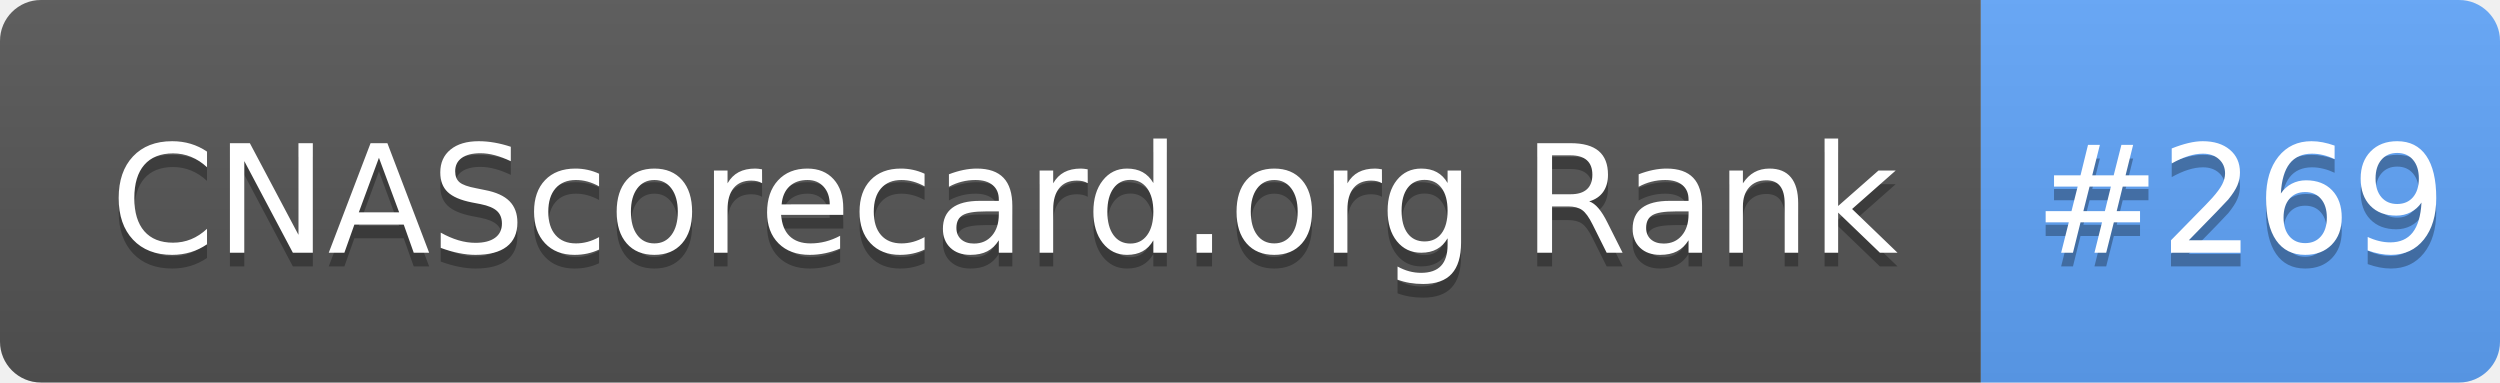
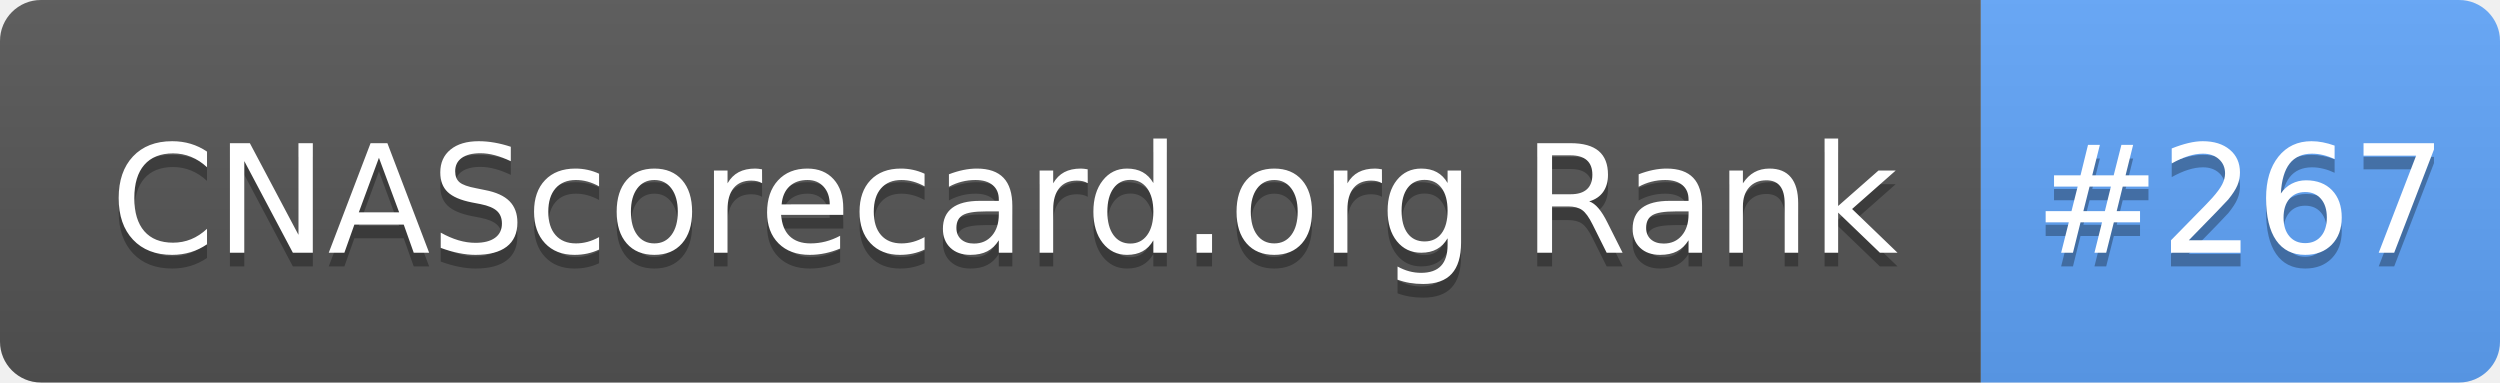
- <svg xmlns="http://www.w3.org/2000/svg" width="183" height="28" role="img" aria-label="CNAScorecard.org Rank: #269">
+ <svg xmlns="http://www.w3.org/2000/svg" width="183" height="28" role="img" aria-label="CNAScorecard.org Rank: #267">
  <linearGradient id="s" x2="0" y2="100%">
    <stop offset="0" stop-color="#bbb" stop-opacity=".1" />
    <stop offset="1" stop-opacity=".1" />
  </linearGradient>
  <clipPath id="r">
    <rect width="183" height="28" rx="3" fill="#fff" />
  </clipPath>
  <g clip-path="url(#r)">
    <rect width="145" height="28" fill="#555" />
    <rect x="145" width="38" height="28" fill="#60A5FA" />
    <rect width="183" height="28" fill="url(#s)" />
  </g>
  <g fill="#fff" text-anchor="middle" font-family="Verdana,Geneva,DejaVu Sans,sans-serif" text-rendering="geometricPrecision" font-size="110">
    <text aria-hidden="true" x="735" y="195" fill="#010101" fill-opacity=".3" transform="scale(.1)" textLength="1350">CNAScorecard.org Rank</text>
    <text x="735" y="185" transform="scale(.1)" fill="#fff" textLength="1350">CNAScorecard.org Rank</text>
-     <text aria-hidden="true" x="1640" y="195" fill="#010101" fill-opacity=".3" transform="scale(.1)" textLength="280">#269</text>
-     <text x="1640" y="185" transform="scale(.1)" fill="#fff" textLength="280">#269</text>
+     <text aria-hidden="true" x="1640" y="195" fill="#010101" fill-opacity=".3" transform="scale(.1)" textLength="280">#267</text>
+     <text x="1640" y="185" transform="scale(.1)" fill="#fff" textLength="280">#267</text>
  </g>
</svg>
